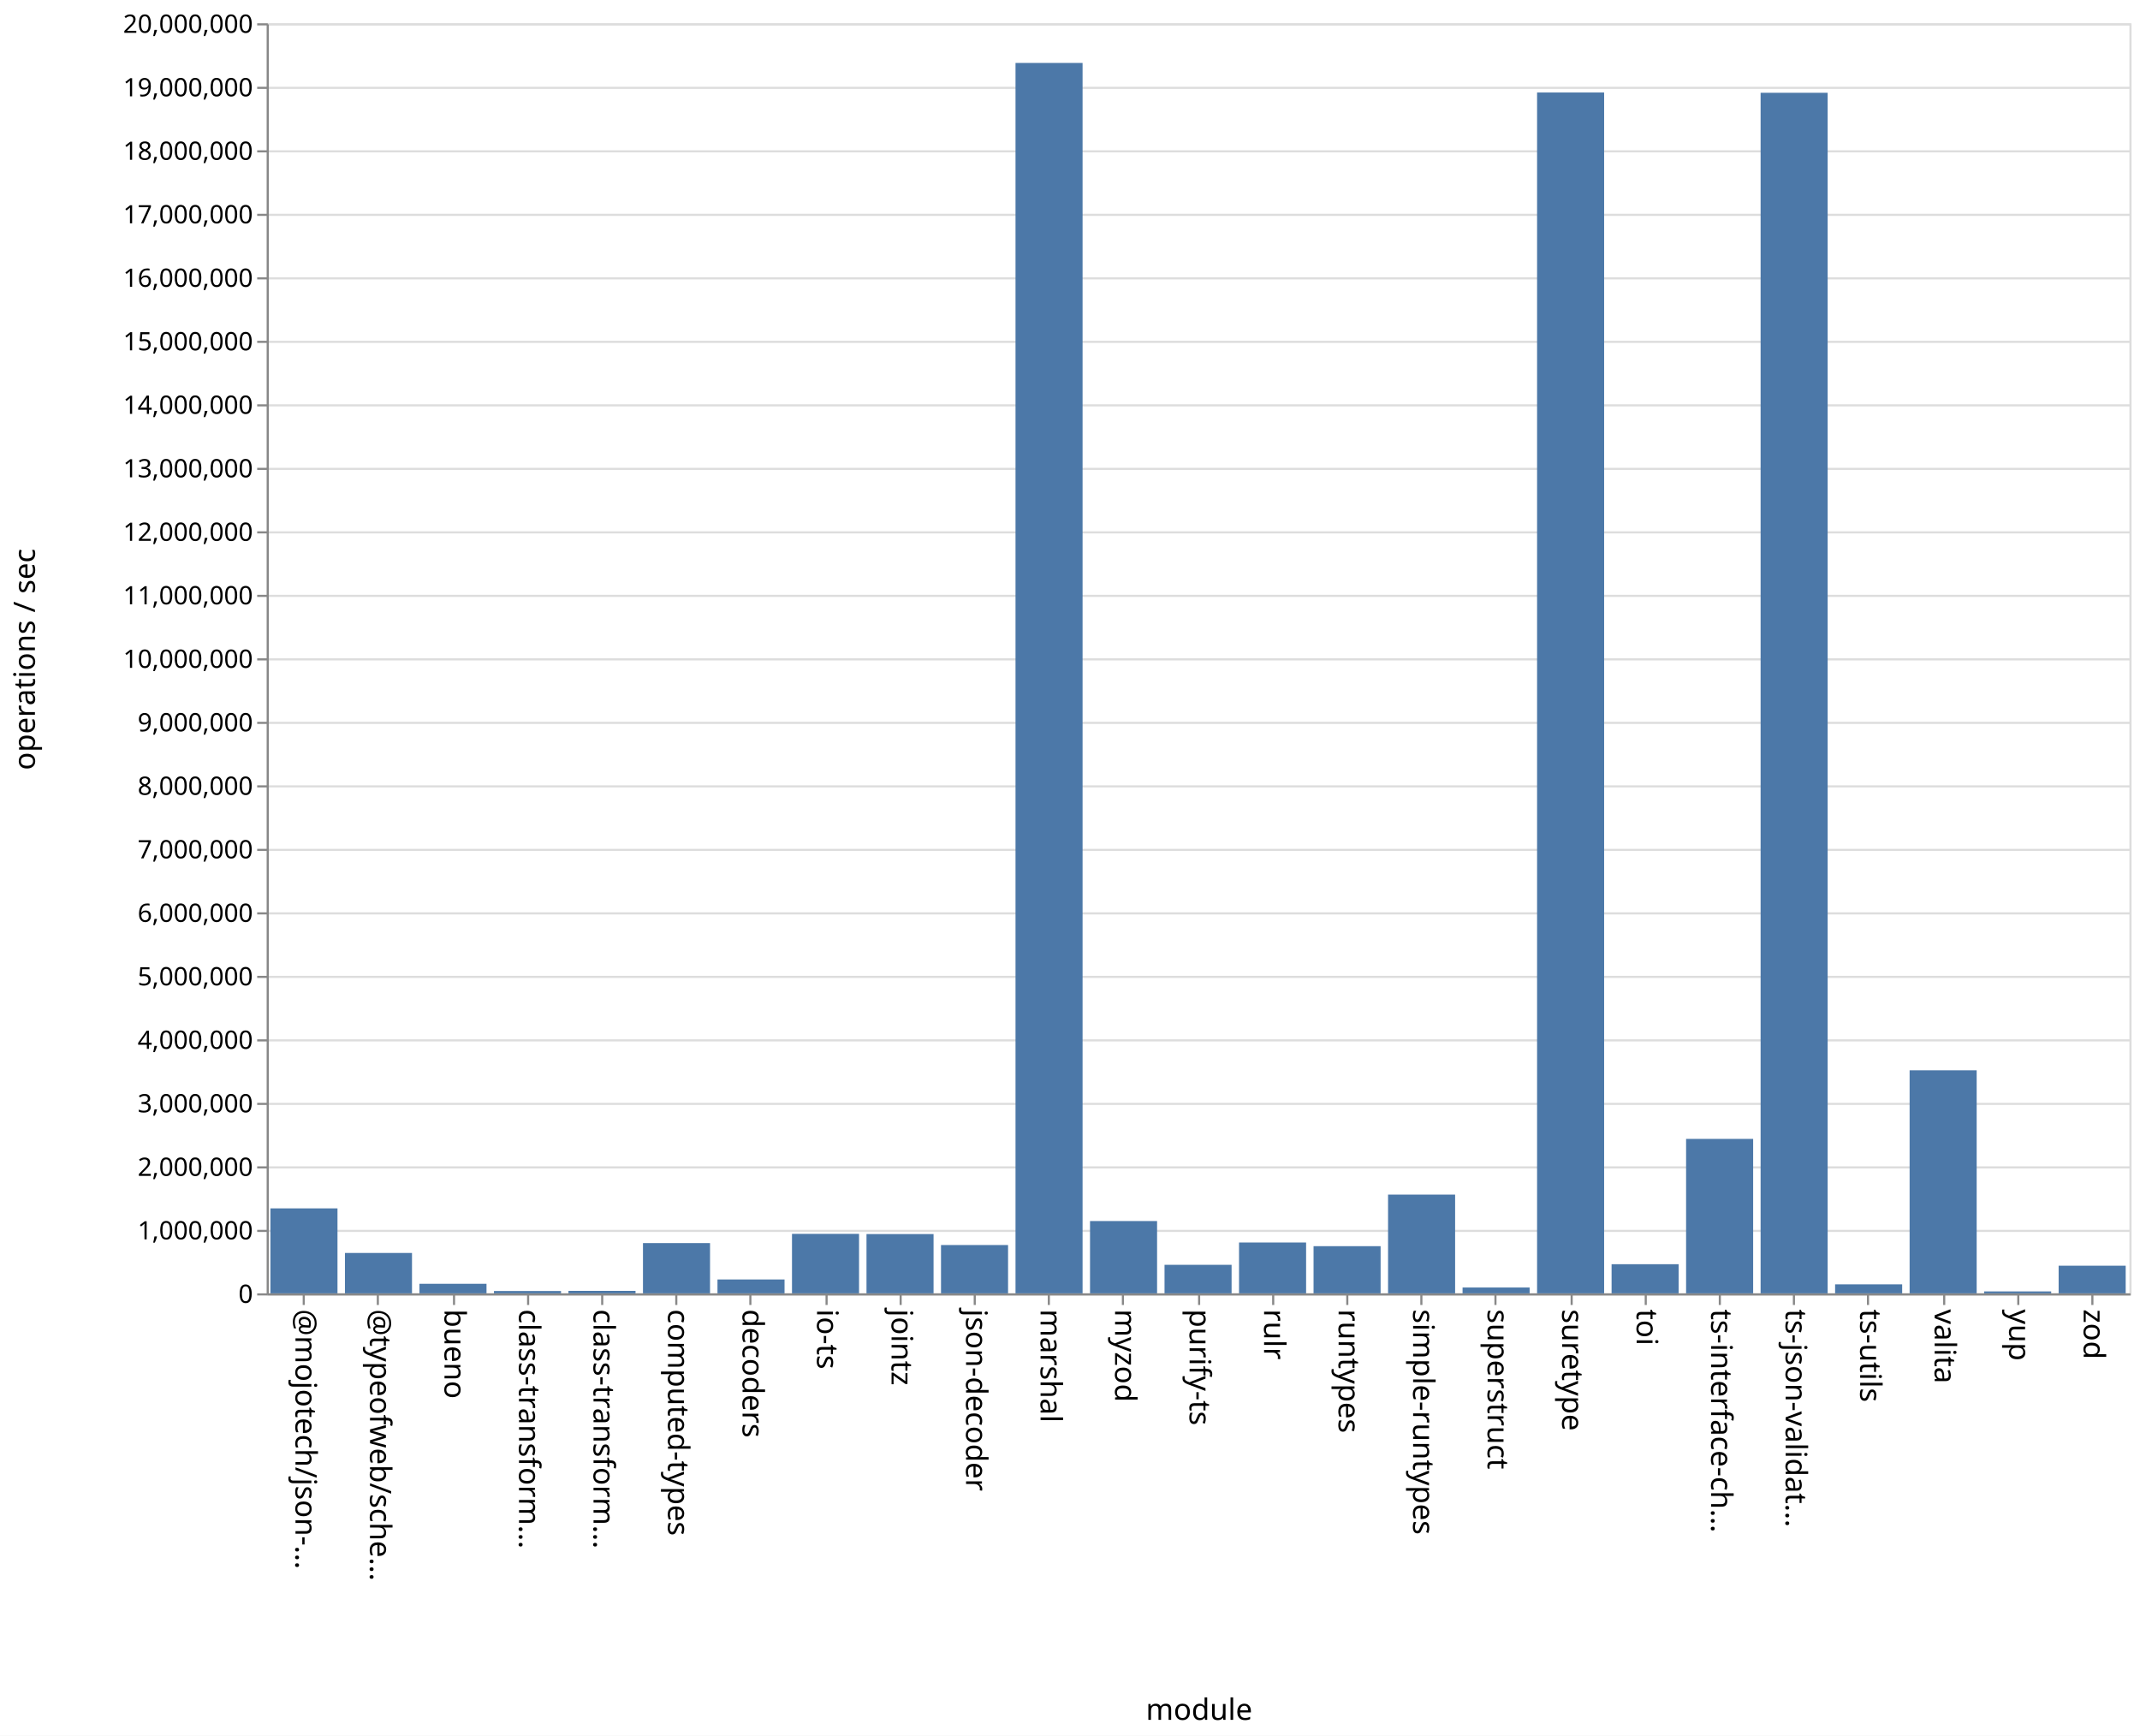
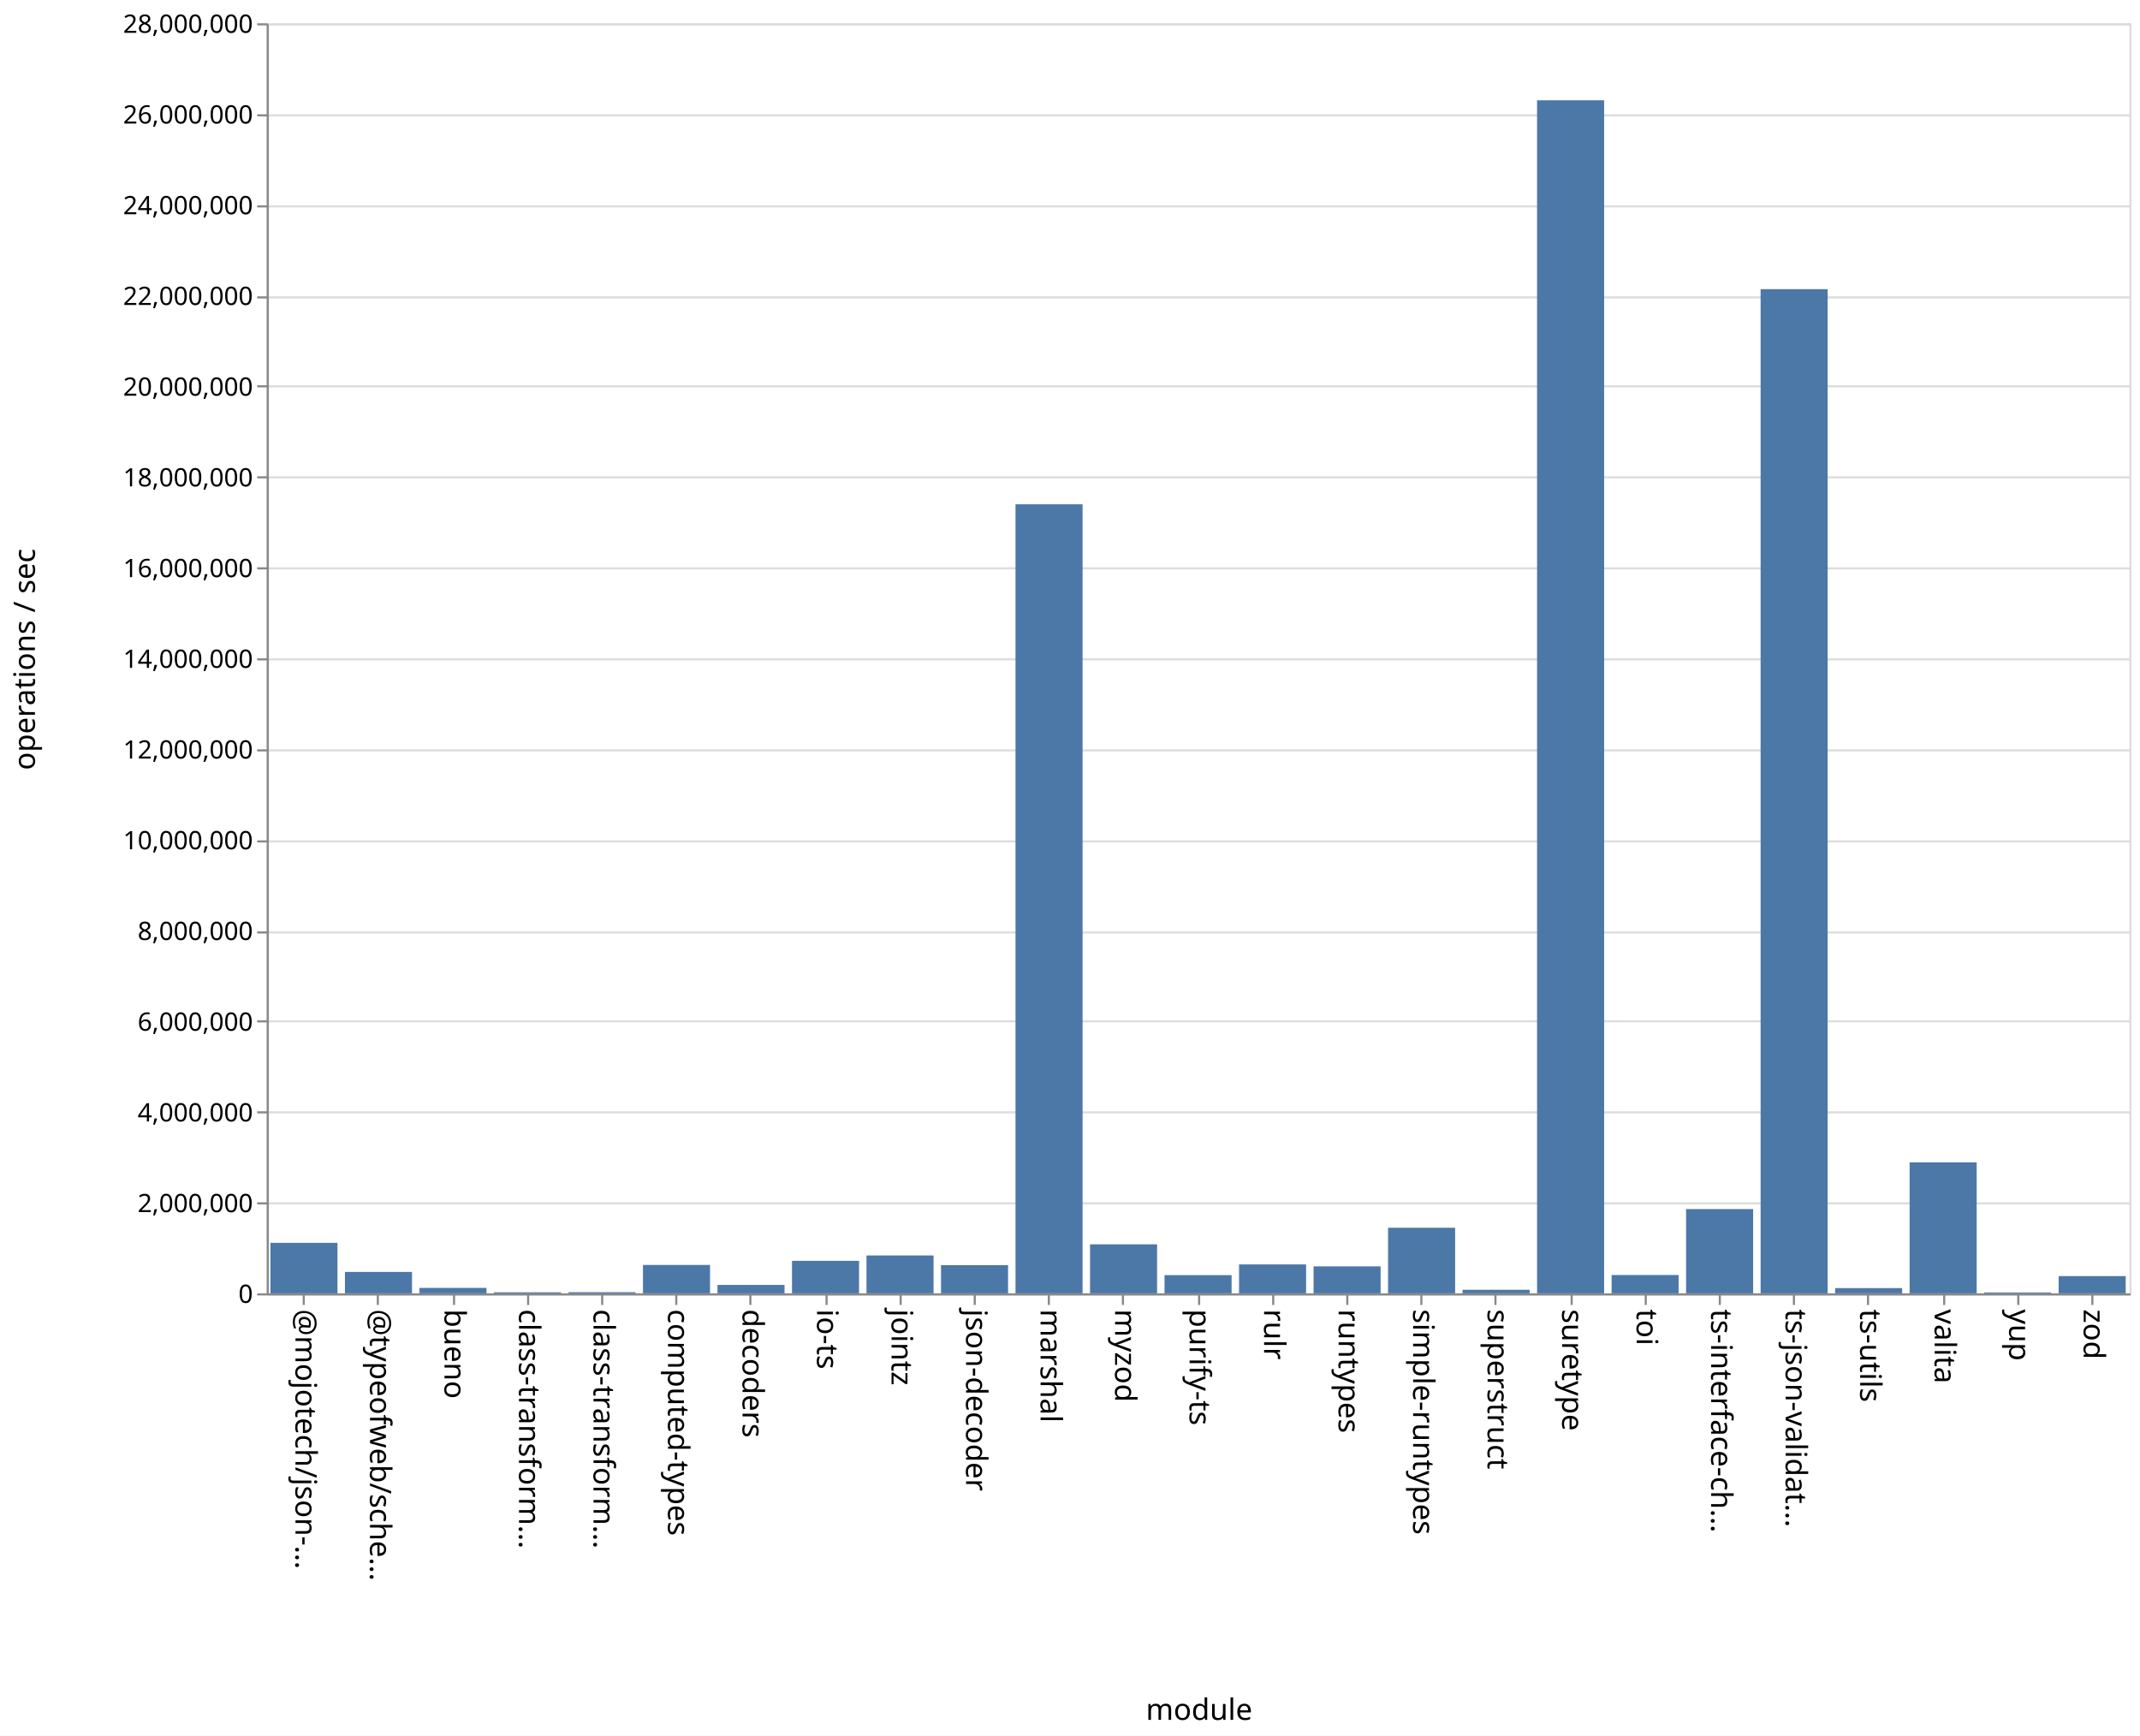
<svg xmlns="http://www.w3.org/2000/svg" class="marks" width="1011" height="820">
  <path fill="#fff" d="M0 0h1011v820H0z" />
  <g class="mark-group role-frame root" aria-roledescription="group mark container" fill="none" stroke-miterlimit="10">
    <path class="background" aria-hidden="true" d="M126.5 11.5h880v600h-880z" stroke="#ddd" />
-     <g class="mark-group role-axis" aria-roledescription="axis" aria-label="Y-axis for a linear scale with values from 0 to 20,000,000">
+     <g class="mark-group role-axis" aria-roledescription="axis" aria-label="Y-axis for a linear scale with values from 0 to 28,000,000">
      <path class="background" aria-hidden="true" d="M126.5 11.5z" pointer-events="none" />
      <g class="mark-rule role-axis-grid" pointer-events="none" stroke="#ddd">
-         <path d="M126.5 611.5h880M126.5 581.5h880M126.5 551.5h880M126.5 521.5h880M126.5 491.5h880M126.5 461.5h880M126.5 431.5h880M126.5 401.5h880M126.5 371.5h880M126.5 341.5h880M126.5 311.5h880M126.5 281.5h880M126.5 251.5h880M126.5 221.5h880M126.5 191.5h880M126.5 161.5h880M126.5 131.5h880M126.5 101.5h880M126.5 71.5h880M126.5 41.5h880M126.5 11.5h880" />
+         <path d="M126.5 611.5h880M126.5 568.5h880M126.5 525.5h880M126.5 482.5h880M126.5 440.5h880M126.5 397.5h880M126.5 354.5h880M126.5 311.5h880M126.5 268.5h880M126.5 225.5h880M126.5 182.5h880M126.5 140.5h880M126.5 97.5h880M126.5 54.5h880M126.5 11.5h880" />
      </g>
    </g>
    <g class="mark-group role-axis" aria-roledescription="axis" aria-label="X-axis titled 'module' for a discrete scale with 25 values: @mojotech/json-type-validation, @typeofweb/schema, bueno, class-transformer-validator-async, class-transformer-validator-sync, ending with zod">
      <path class="background" aria-hidden="true" d="M126.5 611.5z" pointer-events="none" />
      <g class="mark-rule role-axis-tick" pointer-events="none" stroke="#888">
        <path d="M143.5 611.5v5M178.5 611.5v5M214.5 611.5v5M249.5 611.5v5M284.5 611.5v5M319.5 611.5v5M354.5 611.5v5M390.5 611.5v5M425.5 611.5v5M460.5 611.5v5M495.5 611.5v5M530.5 611.5v5M566.5 611.5v5M601.5 611.5v5M636.5 611.5v5M671.5 611.5v5M706.5 611.5v5M742.5 611.5v5M777.5 611.5v5M812.5 611.5v5M847.5 611.5v5M882.5 611.5v5M918.5 611.5v5M953.5 611.5v5M988.5 611.5v5" />
      </g>
      <g class="mark-text role-axis-label" pointer-events="none" font-family="sans-serif" font-size="14" fill="#000">
        <text transform="rotate(90 -239.45 379.05)">@mojotech/json-…</text>
        <text transform="rotate(90 -221.85 396.65)">@typeofweb/sche…</text>
        <text transform="rotate(90 -204.25 414.25)">bueno</text>
        <text transform="rotate(90 -186.65 431.85)">class-transform…</text>
        <text transform="rotate(90 -169.05 449.45)">class-transform…</text>
        <text transform="rotate(90 -151.45 467.05)">computed-types</text>
        <text transform="rotate(90 -133.85 484.65)">decoders</text>
        <text transform="rotate(90 -116.25 502.25)">io-ts</text>
        <text transform="rotate(90 -98.65 519.85)">jointz</text>
        <text transform="rotate(90 -81.05 537.45)">json-decoder</text>
        <text transform="rotate(90 -63.45 555.05)">marshal</text>
        <text transform="rotate(90 -45.85 572.65)">myzod</text>
        <text transform="rotate(90 -28.25 590.25)">purify-ts</text>
        <text transform="rotate(90 -10.65 607.85)">rulr</text>
        <text transform="rotate(90 6.95 625.45)">runtypes</text>
        <text transform="rotate(90 24.55 643.05)">simple-runtypes</text>
        <text transform="rotate(90 42.15 660.65)">superstruct</text>
        <text transform="rotate(90 59.75 678.25)">suretype</text>
        <text transform="rotate(90 77.35 695.85)">toi</text>
        <text transform="rotate(90 94.95 713.45)">ts-interface-ch…</text>
        <text transform="rotate(90 112.55 731.05)">ts-json-validat…</text>
        <text transform="rotate(90 130.15 748.65)">ts-utils</text>
        <text transform="rotate(90 147.75 766.25)">valita</text>
        <text transform="rotate(90 165.35 783.85)">yup</text>
        <text transform="rotate(90 182.95 801.45)">zod</text>
      </g>
      <path stroke="#888" d="M126.5 611.5h880" class="mark-rule role-axis-domain" pointer-events="none" />
      <text text-anchor="middle" transform="translate(566.5 812.5)" font-family="sans-serif" font-size="14" fill="#000" class="mark-text role-axis-title" pointer-events="none">module</text>
    </g>
-     <g class="mark-group role-axis" aria-roledescription="axis" aria-label="Y-axis titled 'operations / sec' for a linear scale with values from 0 to 20,000,000">
+     <g class="mark-group role-axis" aria-roledescription="axis" aria-label="Y-axis titled 'operations / sec' for a linear scale with values from 0 to 28,000,000">
      <path class="background" aria-hidden="true" d="M126.5 11.5z" pointer-events="none" />
      <g class="mark-rule role-axis-tick" pointer-events="none" stroke="#888">
-         <path d="M126.5 611.5h-5M126.5 581.5h-5M126.5 551.5h-5M126.5 521.5h-5M126.5 491.5h-5M126.5 461.5h-5M126.5 431.5h-5M126.5 401.5h-5M126.5 371.5h-5M126.5 341.5h-5M126.5 311.5h-5M126.5 281.5h-5M126.5 251.5h-5M126.5 221.5h-5M126.5 191.5h-5M126.5 161.5h-5M126.5 131.5h-5M126.5 101.5h-5M126.5 71.5h-5M126.5 41.5h-5M126.5 11.5h-5" />
+         <path d="M126.5 611.5h-5M126.5 568.5h-5M126.5 525.5h-5M126.5 482.5h-5M126.5 440.5h-5M126.5 397.5h-5M126.5 354.5h-5M126.5 311.5h-5M126.5 268.5h-5M126.5 225.5h-5M126.5 182.5h-5M126.5 140.5h-5M126.5 97.5h-5M126.5 54.5h-5M126.5 11.5h-5" />
      </g>
      <g class="mark-text role-axis-label" pointer-events="none" text-anchor="end" font-family="sans-serif" font-size="12" fill="#000">
        <text transform="translate(119.5 615.5)">0</text>
-         <text transform="translate(119.5 585.5)">1,000,000</text>
-         <text transform="translate(119.5 555.5)">2,000,000</text>
-         <text transform="translate(119.5 525.5)">3,000,000</text>
-         <text transform="translate(119.5 495.5)">4,000,000</text>
-         <text transform="translate(119.5 465.5)">5,000,000</text>
-         <text transform="translate(119.5 435.5)">6,000,000</text>
-         <text transform="translate(119.5 405.5)">7,000,000</text>
-         <text transform="translate(119.5 375.5)">8,000,000</text>
-         <text transform="translate(119.5 345.5)">9,000,000</text>
-         <text transform="translate(119.5 315.5)">10,000,000</text>
-         <text transform="translate(119.5 285.5)">11,000,000</text>
-         <text transform="translate(119.5 255.5)">12,000,000</text>
-         <text transform="translate(119.5 225.5)">13,000,000</text>
-         <text transform="translate(119.5 195.5)">14,000,000</text>
-         <text transform="translate(119.5 165.5)">15,000,000</text>
-         <text transform="translate(119.5 135.5)">16,000,000</text>
-         <text transform="translate(119.5 105.5)">17,000,000</text>
-         <text transform="translate(119.5 75.5)">18,000,000</text>
-         <text transform="translate(119.5 45.5)">19,000,000</text>
-         <text transform="translate(119.5 15.5)">20,000,000</text>
+         <text transform="translate(119.5 572.643)">2,000,000</text>
+         <text transform="translate(119.5 529.786)">4,000,000</text>
+         <text transform="translate(119.5 486.929)">6,000,000</text>
+         <text transform="translate(119.5 444.071)">8,000,000</text>
+         <text transform="translate(119.5 401.214)">10,000,000</text>
+         <text transform="translate(119.5 358.357)">12,000,000</text>
+         <text transform="translate(119.5 315.5)">14,000,000</text>
+         <text transform="translate(119.5 272.643)">16,000,000</text>
+         <text transform="translate(119.5 229.786)">18,000,000</text>
+         <text transform="translate(119.5 186.929)">20,000,000</text>
+         <text transform="translate(119.5 144.071)">22,000,000</text>
+         <text transform="translate(119.5 101.214)">24,000,000</text>
+         <text transform="translate(119.5 58.357)">26,000,000</text>
+         <text transform="translate(119.5 15.5)">28,000,000</text>
      </g>
      <path stroke="#888" d="M126.5 611.5v-600" class="mark-rule role-axis-domain" pointer-events="none" />
      <text text-anchor="middle" transform="rotate(-90 164 147.5)" font-family="sans-serif" font-size="14" fill="#000" class="mark-text role-axis-title" pointer-events="none">operations / sec</text>
    </g>
    <g class="mark-rect role-mark marks" aria-roledescription="rect mark container" fill="#4c78a8">
-       <path d="M198.16 606.488h31.68V611h-31.68zM233.36 609.9h31.68v1.1h-31.68zM268.56 609.832h31.68V611h-31.68zM303.76 587.261h31.68V611h-31.68zM338.96 604.446h31.68V611h-31.68zM374.16 582.902h31.68V611h-31.68zM409.36 582.996h31.68V611h-31.68zM444.56 588.177h31.68V611h-31.68zM479.76 29.737h31.68V611h-31.68zM127.76 570.86h31.68V611h-31.68zM514.96 576.847h31.68V611h-31.68zM550.16 597.525h31.68V611h-31.68zM585.36 586.986h31.68V611h-31.68zM620.56 588.716h31.68V611h-31.68zM655.76 564.353h31.68V611h-31.68zM690.96 608.247h31.68V611h-31.68zM726.16 43.7h31.68V611h-31.68zM761.36 597.241h31.68V611h-31.68zM796.56 538.038h31.68V611h-31.68zM831.76 43.833h31.68V611h-31.68zM866.96 606.753h31.68V611h-31.68zM162.96 591.921h31.68V611h-31.68zM902.16 505.636h31.68V611h-31.68zM937.36 610.092h31.68V611h-31.68zM972.56 597.946h31.68V611h-31.68z" />
+       <path d="M198.16 608.436h31.68V611h-31.68zM233.36 610.506h31.68V611h-31.68zM268.56 610.458h31.68V611h-31.68zM303.76 597.59h31.68V611h-31.68zM338.96 607.029h31.68V611h-31.68zM374.16 595.642h31.68V611h-31.68zM409.36 593.108h31.68V611h-31.68zM444.56 597.679h31.68V611h-31.68zM479.76 238.236h31.68V611h-31.68zM127.76 587.143h31.68V611h-31.68zM514.96 587.85h31.68V611h-31.68zM550.16 602.395h31.68V611h-31.68zM585.36 597.341h31.68V611h-31.68zM620.56 598.259h31.68V611h-31.68zM655.76 580.015h31.68V611h-31.68zM690.96 609.307h31.68V611h-31.68zM726.16 47.38h31.68V611h-31.68zM761.36 602.343h31.68V611h-31.68zM796.56 571.188h31.68V611h-31.68zM831.76 136.607h31.68V611h-31.68zM866.96 608.525h31.68V611h-31.68zM162.96 600.88h31.68V611h-31.68zM902.16 549.113h31.68V611h-31.68zM937.36 610.586h31.68V611h-31.68zM972.56 602.856h31.68V611h-31.68z" />
    </g>
  </g>
</svg>
